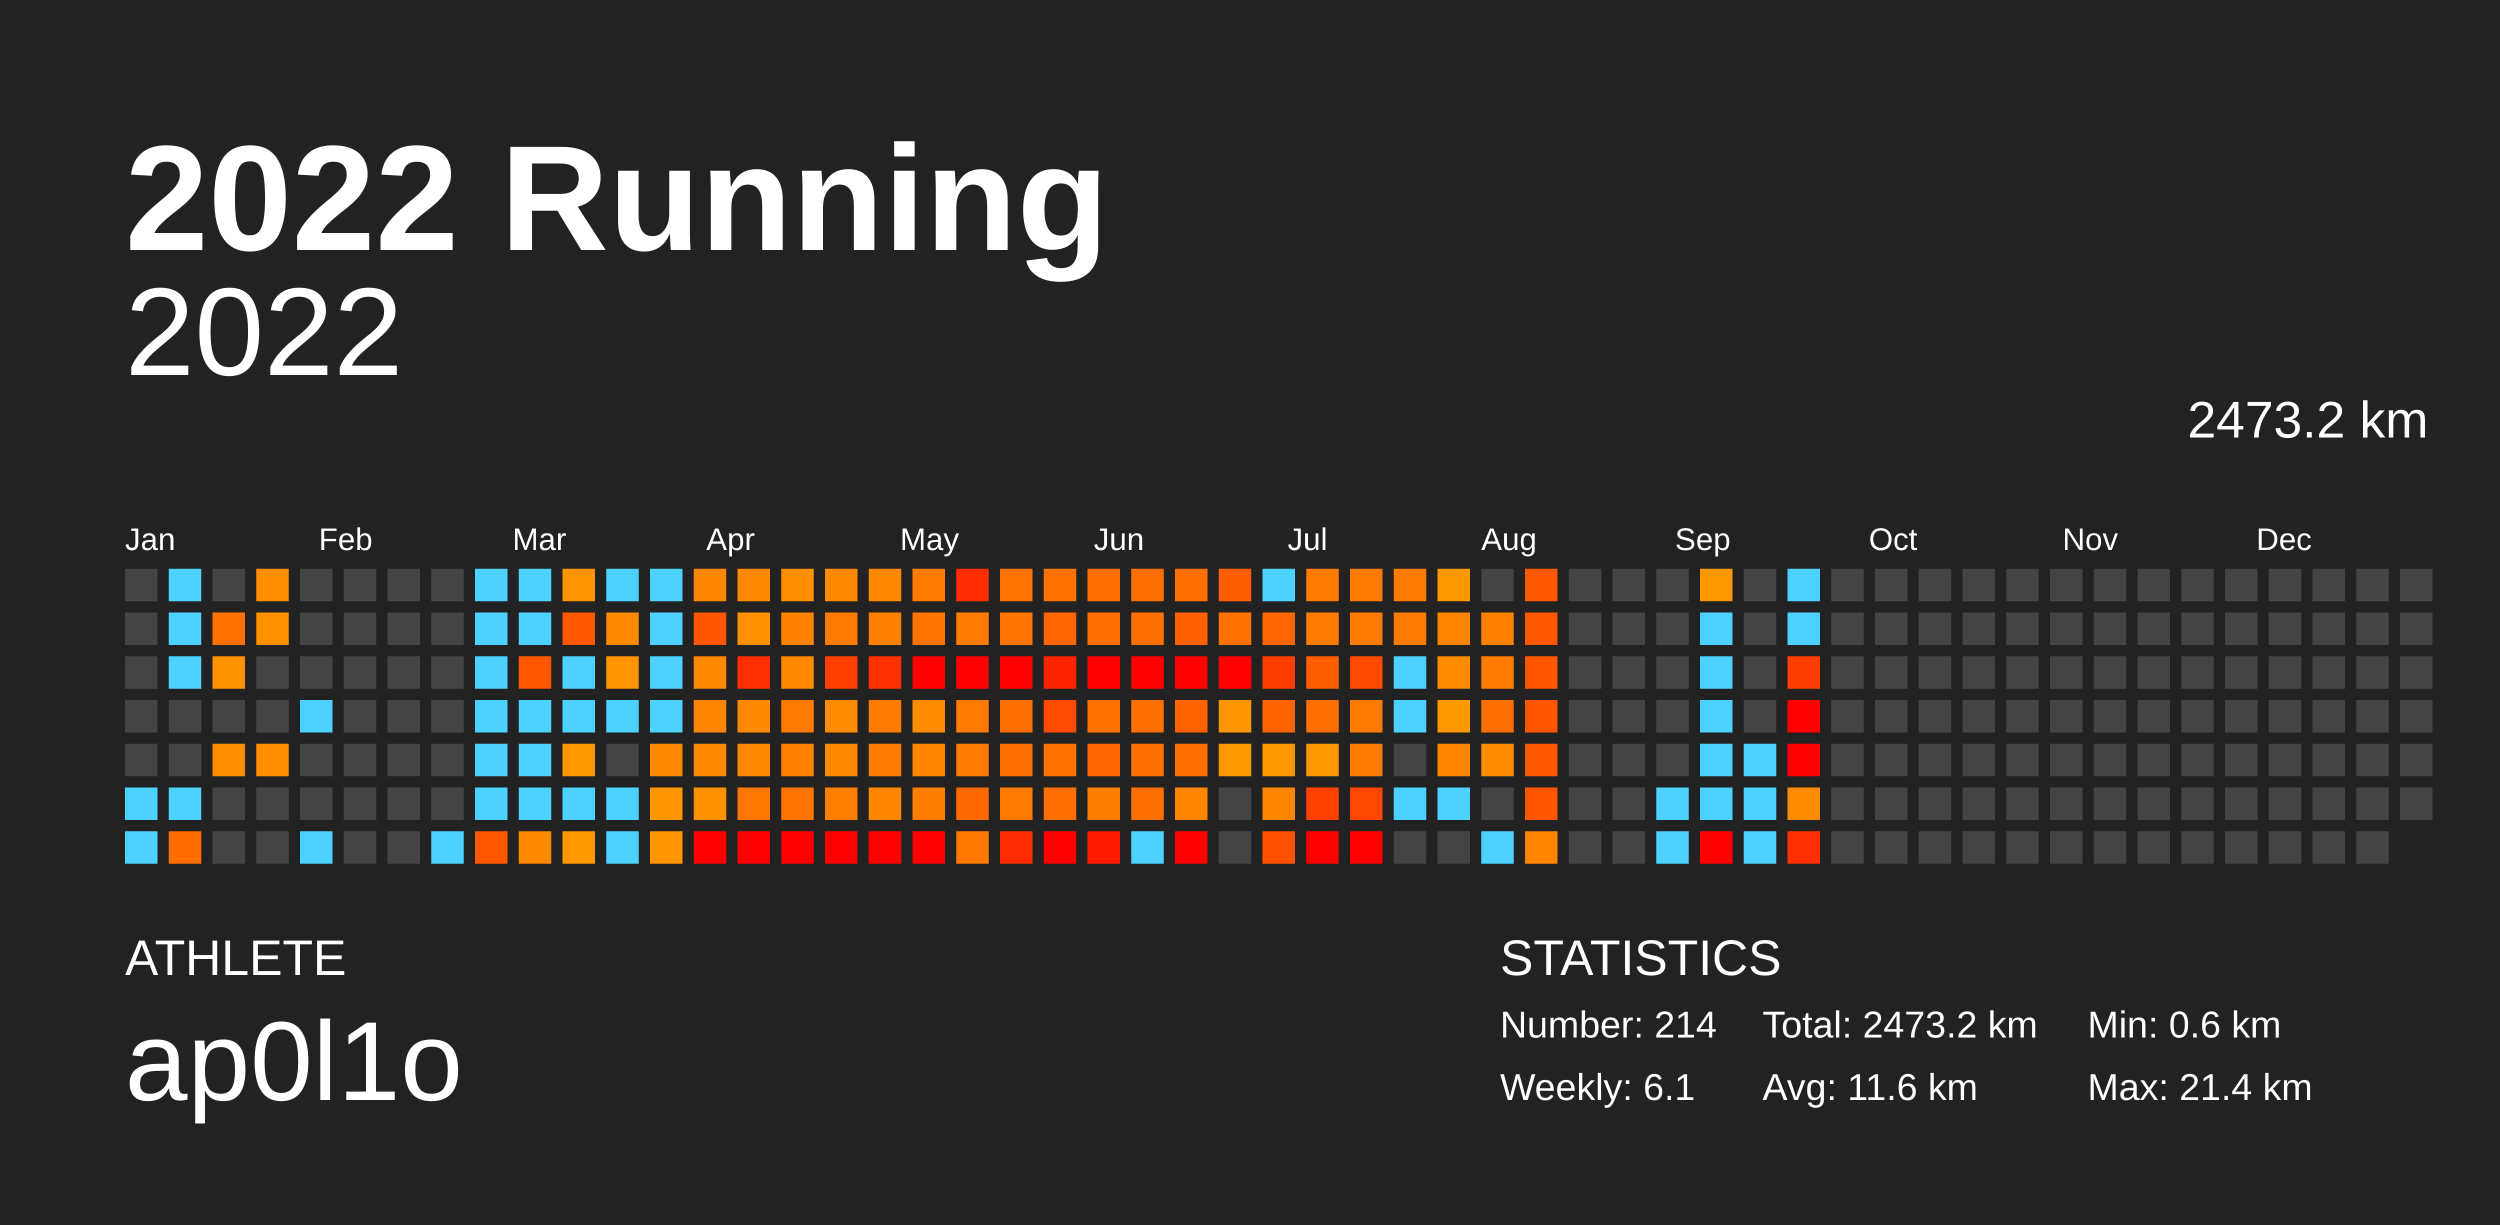
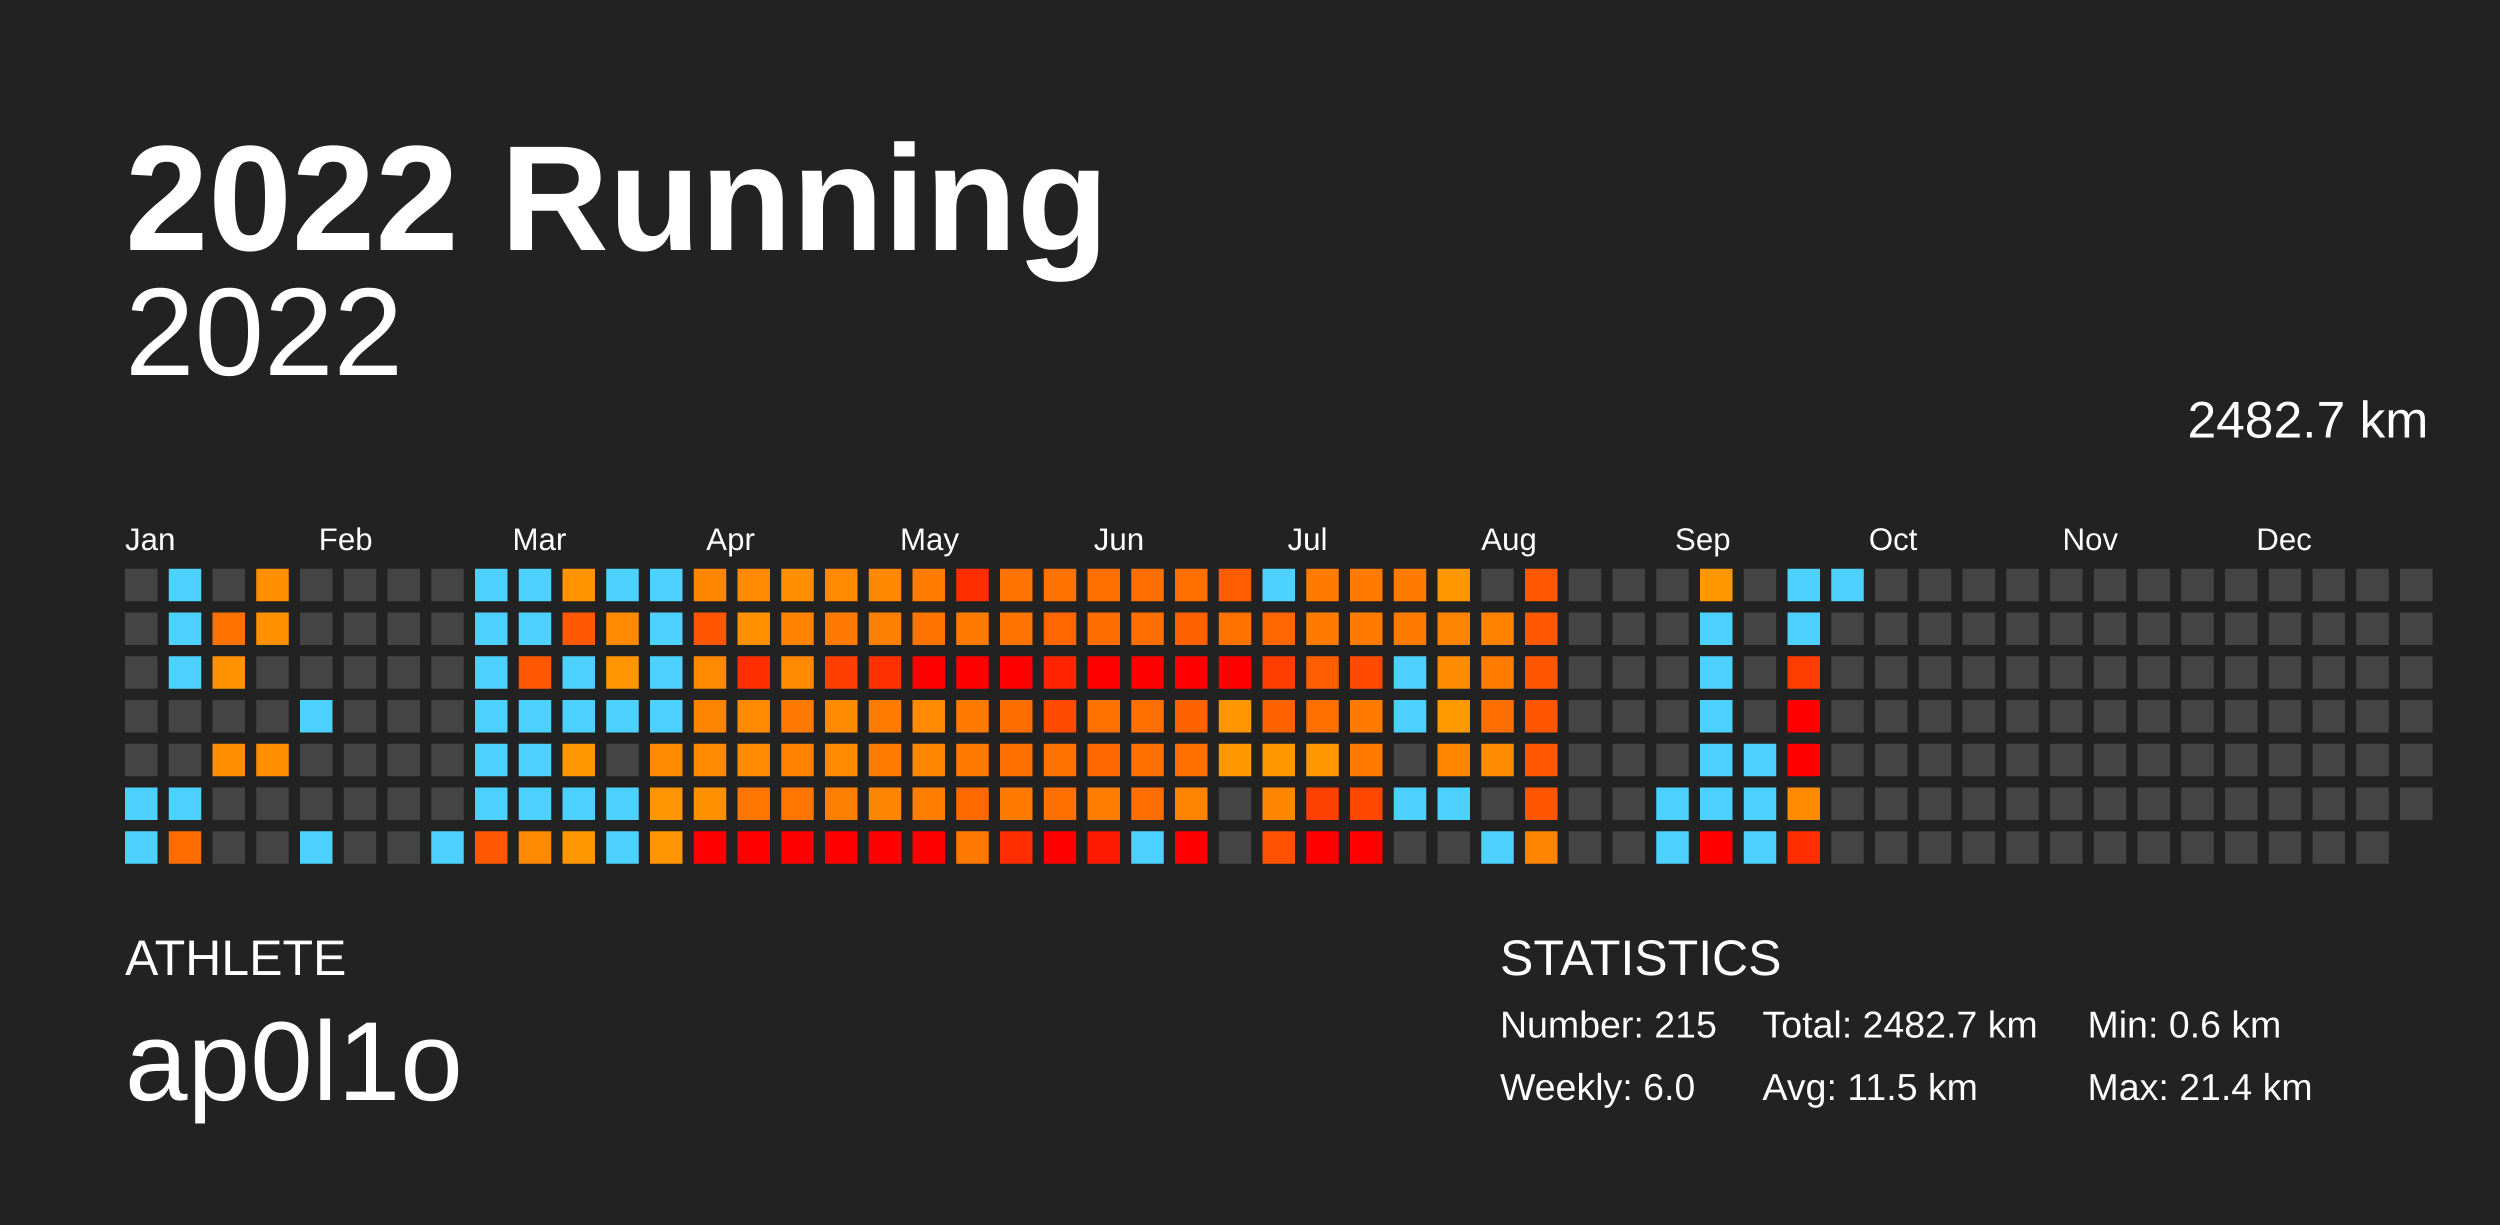
<svg xmlns="http://www.w3.org/2000/svg" baseProfile="full" height="98mm" version="1.1" viewBox="0,0,200,98" width="200mm">
  <defs />
  <rect fill="#222222" height="98" width="200" x="0" y="0" />
  <text fill="#FFFFFF" style="font-size:12px; font-family:Arial; font-weight:bold;" x="10" y="20">2022 Running</text>
  <text fill="#FFFFFF" style="font-size:4px; font-family:Arial" x="10" y="78">ATHLETE</text>
  <text fill="#FFFFFF" style="font-size:9px; font-family:Arial" x="10" y="88">ap0l1o</text>
  <text fill="#FFFFFF" style="font-size:4px; font-family:Arial" x="120" y="78">STATISTICS</text>
-   <text fill="#FFFFFF" style="font-size:3px; font-family:Arial" x="120" y="83">Number: 214</text>
-   <text fill="#FFFFFF" style="font-size:3px; font-family:Arial" x="120" y="88">Weekly: 6.1</text>
-   <text fill="#FFFFFF" style="font-size:3px; font-family:Arial" x="141" y="83">Total: 2473.2 km</text>
-   <text fill="#FFFFFF" style="font-size:3px; font-family:Arial" x="141" y="88">Avg: 11.6 km</text>
+   <text fill="#FFFFFF" style="font-size:3px; font-family:Arial" x="120" y="83">Number: 215</text>
+   <text fill="#FFFFFF" style="font-size:3px; font-family:Arial" x="120" y="88">Weekly: 6.0</text>
+   <text fill="#FFFFFF" style="font-size:3px; font-family:Arial" x="141" y="83">Total: 2482.7 km</text>
+   <text fill="#FFFFFF" style="font-size:3px; font-family:Arial" x="141" y="88">Avg: 11.5 km</text>
  <text fill="#FFFFFF" style="font-size:3px; font-family:Arial" x="167" y="83">Min: 0.6 km</text>
  <text fill="#FFFFFF" style="font-size:3px; font-family:Arial" x="167" y="88">Max: 21.4 km</text>
  <text alignment-baseline="hanging" fill="#FFFFFF" style="font-size:10.0px; font-family:Arial;" x="10" y="30">2022</text>
-   <text alignment-baseline="hanging" fill="#FFFFFF" style="font-size:4.125px; font-family:Arial;" x="175" y="35">2473.2 km</text>
+   <text alignment-baseline="hanging" fill="#FFFFFF" style="font-size:4.125px; font-family:Arial;" x="175" y="35">2482.7 km</text>
  <text fill="#FFFFFF" style="font-size:2.5px; font-family:Arial" x="10.0" y="44">Jan</text>
  <text fill="#FFFFFF" style="font-size:2.5px; font-family:Arial" x="25.5" y="44">Feb</text>
  <text fill="#FFFFFF" style="font-size:2.5px; font-family:Arial" x="41.0" y="44">Mar</text>
  <text fill="#FFFFFF" style="font-size:2.5px; font-family:Arial" x="56.5" y="44">Apr</text>
  <text fill="#FFFFFF" style="font-size:2.5px; font-family:Arial" x="72.0" y="44">May</text>
  <text fill="#FFFFFF" style="font-size:2.5px; font-family:Arial" x="87.5" y="44">Jun</text>
  <text fill="#FFFFFF" style="font-size:2.5px; font-family:Arial" x="103.0" y="44">Jul</text>
  <text fill="#FFFFFF" style="font-size:2.5px; font-family:Arial" x="118.5" y="44">Aug</text>
  <text fill="#FFFFFF" style="font-size:2.5px; font-family:Arial" x="134.0" y="44">Sep</text>
  <text fill="#FFFFFF" style="font-size:2.5px; font-family:Arial" x="149.5" y="44">Oct</text>
  <text fill="#FFFFFF" style="font-size:2.5px; font-family:Arial" x="165.0" y="44">Nov</text>
  <text fill="#FFFFFF" style="font-size:2.5px; font-family:Arial" x="180.5" y="44">Dec</text>
  <rect fill="#444444" height="2.6" width="2.6" x="10.0" y="45.5" />
  <rect fill="#444444" height="2.6" width="2.6" x="10.0" y="49.0" />
  <rect fill="#444444" height="2.6" width="2.6" x="10.0" y="52.5" />
  <rect fill="#444444" height="2.6" width="2.6" x="10.0" y="56.0" />
  <rect fill="#444444" height="2.6" width="2.6" x="10.0" y="59.5" />
  <rect fill="#4dd2ff" height="2.6" width="2.6" x="10.0" y="63.0" />
  <rect fill="#4dd2ff" height="2.6" width="2.6" x="10.0" y="66.5" />
  <rect fill="#4dd2ff" height="2.6" width="2.6" x="13.5" y="45.5" />
  <rect fill="#4dd2ff" height="2.6" width="2.6" x="13.5" y="49.0" />
  <rect fill="#4dd2ff" height="2.6" width="2.6" x="13.5" y="52.5" />
  <rect fill="#444444" height="2.6" width="2.6" x="13.5" y="56.0" />
  <rect fill="#444444" height="2.6" width="2.6" x="13.5" y="59.5" />
  <rect fill="#4dd2ff" height="2.6" width="2.6" x="13.5" y="63.0" />
  <rect fill="#ff6d00" height="2.6" width="2.6" x="13.5" y="66.5" />
  <rect fill="#444444" height="2.6" width="2.6" x="17.0" y="45.5" />
  <rect fill="#ff7100" height="2.6" width="2.6" x="17.0" y="49.0" />
  <rect fill="#ff9200" height="2.6" width="2.6" x="17.0" y="52.5" />
  <rect fill="#444444" height="2.6" width="2.6" x="17.0" y="56.0" />
  <rect fill="#ff8e00" height="2.6" width="2.6" x="17.0" y="59.5" />
  <rect fill="#444444" height="2.6" width="2.6" x="17.0" y="63.0" />
  <rect fill="#444444" height="2.6" width="2.6" x="17.0" y="66.5" />
  <rect fill="#ff8e00" height="2.6" width="2.6" x="20.5" y="45.5" />
  <rect fill="#ff9100" height="2.6" width="2.6" x="20.5" y="49.0" />
  <rect fill="#444444" height="2.6" width="2.6" x="20.5" y="52.5" />
  <rect fill="#444444" height="2.6" width="2.6" x="20.5" y="56.0" />
  <rect fill="#ff8e00" height="2.6" width="2.6" x="20.5" y="59.5" />
  <rect fill="#444444" height="2.6" width="2.6" x="20.5" y="63.0" />
  <rect fill="#444444" height="2.6" width="2.6" x="20.5" y="66.5" />
  <rect fill="#444444" height="2.6" width="2.6" x="24.0" y="45.5" />
  <rect fill="#444444" height="2.6" width="2.6" x="24.0" y="49.0" />
  <rect fill="#444444" height="2.6" width="2.6" x="24.0" y="52.5" />
  <rect fill="#4dd2ff" height="2.6" width="2.6" x="24.0" y="56.0" />
  <rect fill="#444444" height="2.6" width="2.6" x="24.0" y="59.5" />
  <rect fill="#444444" height="2.6" width="2.6" x="24.0" y="63.0" />
  <rect fill="#4dd2ff" height="2.6" width="2.6" x="24.0" y="66.5" />
  <rect fill="#444444" height="2.6" width="2.6" x="27.5" y="45.5" />
  <rect fill="#444444" height="2.6" width="2.6" x="27.5" y="49.0" />
  <rect fill="#444444" height="2.6" width="2.6" x="27.5" y="52.5" />
  <rect fill="#444444" height="2.6" width="2.6" x="27.5" y="56.0" />
  <rect fill="#444444" height="2.6" width="2.6" x="27.5" y="59.5" />
  <rect fill="#444444" height="2.6" width="2.6" x="27.5" y="63.0" />
  <rect fill="#444444" height="2.6" width="2.6" x="27.5" y="66.5" />
  <rect fill="#444444" height="2.6" width="2.6" x="31.0" y="45.5" />
  <rect fill="#444444" height="2.6" width="2.6" x="31.0" y="49.0" />
  <rect fill="#444444" height="2.6" width="2.6" x="31.0" y="52.5" />
  <rect fill="#444444" height="2.6" width="2.6" x="31.0" y="56.0" />
  <rect fill="#444444" height="2.6" width="2.6" x="31.0" y="59.5" />
  <rect fill="#444444" height="2.6" width="2.6" x="31.0" y="63.0" />
  <rect fill="#444444" height="2.6" width="2.6" x="31.0" y="66.5" />
  <rect fill="#444444" height="2.6" width="2.6" x="34.5" y="45.5" />
  <rect fill="#444444" height="2.6" width="2.6" x="34.5" y="49.0" />
  <rect fill="#444444" height="2.6" width="2.6" x="34.5" y="52.5" />
  <rect fill="#444444" height="2.6" width="2.6" x="34.5" y="56.0" />
  <rect fill="#444444" height="2.6" width="2.6" x="34.5" y="59.5" />
  <rect fill="#444444" height="2.6" width="2.6" x="34.5" y="63.0" />
  <rect fill="#4dd2ff" height="2.6" width="2.6" x="34.5" y="66.5" />
  <rect fill="#4dd2ff" height="2.6" width="2.6" x="38.0" y="45.5" />
  <rect fill="#4dd2ff" height="2.6" width="2.6" x="38.0" y="49.0" />
  <rect fill="#4dd2ff" height="2.6" width="2.6" x="38.0" y="52.5" />
  <rect fill="#4dd2ff" height="2.6" width="2.6" x="38.0" y="56.0" />
  <rect fill="#4dd2ff" height="2.6" width="2.6" x="38.0" y="59.5" />
  <rect fill="#4dd2ff" height="2.6" width="2.6" x="38.0" y="63.0" />
  <rect fill="#ff5800" height="2.6" width="2.6" x="38.0" y="66.5" />
  <rect fill="#4dd2ff" height="2.6" width="2.6" x="41.5" y="45.5" />
  <rect fill="#4dd2ff" height="2.6" width="2.6" x="41.5" y="49.0" />
  <rect fill="#ff5800" height="2.6" width="2.6" x="41.5" y="52.5" />
  <rect fill="#4dd2ff" height="2.6" width="2.6" x="41.5" y="56.0" />
  <rect fill="#4dd2ff" height="2.6" width="2.6" x="41.5" y="59.5" />
  <rect fill="#4dd2ff" height="2.6" width="2.6" x="41.5" y="63.0" />
  <rect fill="#ff8900" height="2.6" width="2.6" x="41.5" y="66.5" />
  <rect fill="#ff9400" height="2.6" width="2.6" x="45.0" y="45.5" />
  <rect fill="#ff5800" height="2.6" width="2.6" x="45.0" y="49.0" />
  <rect fill="#4dd2ff" height="2.6" width="2.6" x="45.0" y="52.5" />
  <rect fill="#4dd2ff" height="2.6" width="2.6" x="45.0" y="56.0" />
  <rect fill="#ff9800" height="2.6" width="2.6" x="45.0" y="59.5" />
  <rect fill="#4dd2ff" height="2.6" width="2.6" x="45.0" y="63.0" />
  <rect fill="#ff9800" height="2.6" width="2.6" x="45.0" y="66.5" />
  <rect fill="#4dd2ff" height="2.6" width="2.6" x="48.5" y="45.5" />
  <rect fill="#ff8a00" height="2.6" width="2.6" x="48.5" y="49.0" />
  <rect fill="#ff9500" height="2.6" width="2.6" x="48.5" y="52.5" />
  <rect fill="#4dd2ff" height="2.6" width="2.6" x="48.5" y="56.0" />
  <rect fill="#444444" height="2.6" width="2.6" x="48.5" y="59.5" />
  <rect fill="#4dd2ff" height="2.6" width="2.6" x="48.5" y="63.0" />
  <rect fill="#4dd2ff" height="2.6" width="2.6" x="48.5" y="66.5" />
  <rect fill="#4dd2ff" height="2.6" width="2.6" x="52.0" y="45.5" />
  <rect fill="#4dd2ff" height="2.6" width="2.6" x="52.0" y="49.0" />
  <rect fill="#4dd2ff" height="2.6" width="2.6" x="52.0" y="52.5" />
  <rect fill="#4dd2ff" height="2.6" width="2.6" x="52.0" y="56.0" />
  <rect fill="#ff8a00" height="2.6" width="2.6" x="52.0" y="59.5" />
  <rect fill="#ff9500" height="2.6" width="2.6" x="52.0" y="63.0" />
  <rect fill="#ff9500" height="2.6" width="2.6" x="52.0" y="66.5" />
  <rect fill="#ff8700" height="2.6" width="2.6" x="55.5" y="45.5" />
  <rect fill="#ff5700" height="2.6" width="2.6" x="55.5" y="49.0" />
  <rect fill="#ff8900" height="2.6" width="2.6" x="55.5" y="52.5" />
  <rect fill="#ff8400" height="2.6" width="2.6" x="55.5" y="56.0" />
  <rect fill="#ff8900" height="2.6" width="2.6" x="55.5" y="59.5" />
  <rect fill="#ff9100" height="2.6" width="2.6" x="55.5" y="63.0" />
  <rect fill="red" height="2.6" width="2.6" x="55.5" y="66.5" />
  <rect fill="#ff8900" height="2.6" width="2.6" x="59.0" y="45.5" />
  <rect fill="#ff9100" height="2.6" width="2.6" x="59.0" y="49.0" />
  <rect fill="#ff2e00" height="2.6" width="2.6" x="59.0" y="52.5" />
  <rect fill="#ff8900" height="2.6" width="2.6" x="59.0" y="56.0" />
  <rect fill="#ff8900" height="2.6" width="2.6" x="59.0" y="59.5" />
  <rect fill="#ff7600" height="2.6" width="2.6" x="59.0" y="63.0" />
  <rect fill="red" height="2.6" width="2.6" x="59.0" y="66.5" />
  <rect fill="#ff8f00" height="2.6" width="2.6" x="62.5" y="45.5" />
  <rect fill="#ff8200" height="2.6" width="2.6" x="62.5" y="49.0" />
  <rect fill="#ff8900" height="2.6" width="2.6" x="62.5" y="52.5" />
  <rect fill="#ff7a00" height="2.6" width="2.6" x="62.5" y="56.0" />
  <rect fill="#ff8100" height="2.6" width="2.6" x="62.5" y="59.5" />
  <rect fill="#ff7500" height="2.6" width="2.6" x="62.5" y="63.0" />
  <rect fill="red" height="2.6" width="2.6" x="62.5" y="66.5" />
  <rect fill="#ff8900" height="2.6" width="2.6" x="66.0" y="45.5" />
  <rect fill="#ff7a00" height="2.6" width="2.6" x="66.0" y="49.0" />
  <rect fill="#ff3e00" height="2.6" width="2.6" x="66.0" y="52.5" />
  <rect fill="#ff8b00" height="2.6" width="2.6" x="66.0" y="56.0" />
  <rect fill="#ff8900" height="2.6" width="2.6" x="66.0" y="59.5" />
  <rect fill="#ff7f00" height="2.6" width="2.6" x="66.0" y="63.0" />
  <rect fill="red" height="2.6" width="2.6" x="66.0" y="66.5" />
  <rect fill="#ff8800" height="2.6" width="2.6" x="69.5" y="45.5" />
  <rect fill="#ff8000" height="2.6" width="2.6" x="69.5" y="49.0" />
  <rect fill="#ff3000" height="2.6" width="2.6" x="69.5" y="52.5" />
  <rect fill="#ff7c00" height="2.6" width="2.6" x="69.5" y="56.0" />
  <rect fill="#ff7c00" height="2.6" width="2.6" x="69.5" y="59.5" />
  <rect fill="#ff8600" height="2.6" width="2.6" x="69.5" y="63.0" />
  <rect fill="red" height="2.6" width="2.6" x="69.5" y="66.5" />
  <rect fill="#ff7c00" height="2.6" width="2.6" x="73.0" y="45.5" />
  <rect fill="#ff7300" height="2.6" width="2.6" x="73.0" y="49.0" />
  <rect fill="red" height="2.6" width="2.6" x="73.0" y="52.5" />
  <rect fill="#ff8b00" height="2.6" width="2.6" x="73.0" y="56.0" />
  <rect fill="#ff8700" height="2.6" width="2.6" x="73.0" y="59.5" />
  <rect fill="#ff7e00" height="2.6" width="2.6" x="73.0" y="63.0" />
  <rect fill="red" height="2.6" width="2.6" x="73.0" y="66.5" />
  <rect fill="#ff2d00" height="2.6" width="2.6" x="76.5" y="45.5" />
  <rect fill="#ff7b00" height="2.6" width="2.6" x="76.5" y="49.0" />
  <rect fill="red" height="2.6" width="2.6" x="76.5" y="52.5" />
  <rect fill="#ff7b00" height="2.6" width="2.6" x="76.5" y="56.0" />
  <rect fill="#ff7b00" height="2.6" width="2.6" x="76.5" y="59.5" />
  <rect fill="#ff6900" height="2.6" width="2.6" x="76.5" y="63.0" />
  <rect fill="#ff7900" height="2.6" width="2.6" x="76.5" y="66.5" />
  <rect fill="#ff7400" height="2.6" width="2.6" x="80.0" y="45.5" />
  <rect fill="#ff7400" height="2.6" width="2.6" x="80.0" y="49.0" />
  <rect fill="red" height="2.6" width="2.6" x="80.0" y="52.5" />
  <rect fill="#ff6e00" height="2.6" width="2.6" x="80.0" y="56.0" />
  <rect fill="#ff7000" height="2.6" width="2.6" x="80.0" y="59.5" />
  <rect fill="#ff7b00" height="2.6" width="2.6" x="80.0" y="63.0" />
  <rect fill="#ff2d00" height="2.6" width="2.6" x="80.0" y="66.5" />
  <rect fill="#ff7200" height="2.6" width="2.6" x="83.5" y="45.5" />
  <rect fill="#ff6500" height="2.6" width="2.6" x="83.5" y="49.0" />
  <rect fill="#ff2400" height="2.6" width="2.6" x="83.5" y="52.5" />
  <rect fill="#ff4b00" height="2.6" width="2.6" x="83.5" y="56.0" />
  <rect fill="#ff7200" height="2.6" width="2.6" x="83.5" y="59.5" />
  <rect fill="#ff7000" height="2.6" width="2.6" x="83.5" y="63.0" />
  <rect fill="red" height="2.6" width="2.6" x="83.5" y="66.5" />
  <rect fill="#ff7000" height="2.6" width="2.6" x="87.0" y="45.5" />
  <rect fill="#ff6e00" height="2.6" width="2.6" x="87.0" y="49.0" />
  <rect fill="red" height="2.6" width="2.6" x="87.0" y="52.5" />
  <rect fill="#ff7100" height="2.6" width="2.6" x="87.0" y="56.0" />
  <rect fill="#ff6500" height="2.6" width="2.6" x="87.0" y="59.5" />
  <rect fill="#ff7e00" height="2.6" width="2.6" x="87.0" y="63.0" />
  <rect fill="#ff1a00" height="2.6" width="2.6" x="87.0" y="66.5" />
  <rect fill="#ff6f00" height="2.6" width="2.6" x="90.5" y="45.5" />
  <rect fill="#ff6f00" height="2.6" width="2.6" x="90.5" y="49.0" />
  <rect fill="red" height="2.6" width="2.6" x="90.5" y="52.5" />
  <rect fill="#ff7000" height="2.6" width="2.6" x="90.5" y="56.0" />
  <rect fill="#ff7000" height="2.6" width="2.6" x="90.5" y="59.5" />
  <rect fill="#ff6f00" height="2.6" width="2.6" x="90.5" y="63.0" />
  <rect fill="#4dd2ff" height="2.6" width="2.6" x="90.5" y="66.5" />
  <rect fill="#ff7000" height="2.6" width="2.6" x="94.0" y="45.5" />
  <rect fill="#ff6100" height="2.6" width="2.6" x="94.0" y="49.0" />
  <rect fill="red" height="2.6" width="2.6" x="94.0" y="52.5" />
  <rect fill="#ff6200" height="2.6" width="2.6" x="94.0" y="56.0" />
  <rect fill="#ff7000" height="2.6" width="2.6" x="94.0" y="59.5" />
  <rect fill="#ff8400" height="2.6" width="2.6" x="94.0" y="63.0" />
  <rect fill="red" height="2.6" width="2.6" x="94.0" y="66.5" />
  <rect fill="#ff5d00" height="2.6" width="2.6" x="97.5" y="45.5" />
  <rect fill="#ff7200" height="2.6" width="2.6" x="97.5" y="49.0" />
  <rect fill="red" height="2.6" width="2.6" x="97.5" y="52.5" />
  <rect fill="#ff9500" height="2.6" width="2.6" x="97.5" y="56.0" />
  <rect fill="#ff9700" height="2.6" width="2.6" x="97.5" y="59.5" />
  <rect fill="#444444" height="2.6" width="2.6" x="97.5" y="63.0" />
  <rect fill="#444444" height="2.6" width="2.6" x="97.5" y="66.5" />
  <rect fill="#4dd2ff" height="2.6" width="2.6" x="101.0" y="45.5" />
  <rect fill="#ff6500" height="2.6" width="2.6" x="101.0" y="49.0" />
  <rect fill="#ff3d00" height="2.6" width="2.6" x="101.0" y="52.5" />
  <rect fill="#ff6200" height="2.6" width="2.6" x="101.0" y="56.0" />
  <rect fill="#ff9800" height="2.6" width="2.6" x="101.0" y="59.5" />
  <rect fill="#ff8600" height="2.6" width="2.6" x="101.0" y="63.0" />
  <rect fill="#ff5100" height="2.6" width="2.6" x="101.0" y="66.5" />
  <rect fill="#ff7b00" height="2.6" width="2.6" x="104.5" y="45.5" />
  <rect fill="#ff7b00" height="2.6" width="2.6" x="104.5" y="49.0" />
  <rect fill="#ff5d00" height="2.6" width="2.6" x="104.5" y="52.5" />
  <rect fill="#ff7000" height="2.6" width="2.6" x="104.5" y="56.0" />
  <rect fill="#ff9800" height="2.6" width="2.6" x="104.5" y="59.5" />
  <rect fill="#ff4100" height="2.6" width="2.6" x="104.5" y="63.0" />
  <rect fill="red" height="2.6" width="2.6" x="104.5" y="66.5" />
  <rect fill="#ff7b00" height="2.6" width="2.6" x="108.0" y="45.5" />
  <rect fill="#ff7b00" height="2.6" width="2.6" x="108.0" y="49.0" />
  <rect fill="#ff4a00" height="2.6" width="2.6" x="108.0" y="52.5" />
  <rect fill="#ff7b00" height="2.6" width="2.6" x="108.0" y="56.0" />
  <rect fill="#ff7b00" height="2.6" width="2.6" x="108.0" y="59.5" />
  <rect fill="#ff4700" height="2.6" width="2.6" x="108.0" y="63.0" />
  <rect fill="red" height="2.6" width="2.6" x="108.0" y="66.5" />
  <rect fill="#ff7b00" height="2.6" width="2.6" x="111.5" y="45.5" />
  <rect fill="#ff7b00" height="2.6" width="2.6" x="111.5" y="49.0" />
  <rect fill="#4dd2ff" height="2.6" width="2.6" x="111.5" y="52.5" />
  <rect fill="#4dd2ff" height="2.6" width="2.6" x="111.5" y="56.0" />
  <rect fill="#444444" height="2.6" width="2.6" x="111.5" y="59.5" />
  <rect fill="#4dd2ff" height="2.6" width="2.6" x="111.5" y="63.0" />
  <rect fill="#444444" height="2.6" width="2.6" x="111.5" y="66.5" />
  <rect fill="#ff9800" height="2.6" width="2.6" x="115.0" y="45.5" />
  <rect fill="#ff8500" height="2.6" width="2.6" x="115.0" y="49.0" />
  <rect fill="#ff8b00" height="2.6" width="2.6" x="115.0" y="52.5" />
  <rect fill="#ff9900" height="2.6" width="2.6" x="115.0" y="56.0" />
  <rect fill="#ff8700" height="2.6" width="2.6" x="115.0" y="59.5" />
  <rect fill="#4dd2ff" height="2.6" width="2.6" x="115.0" y="63.0" />
  <rect fill="#444444" height="2.6" width="2.6" x="115.0" y="66.5" />
  <rect fill="#444444" height="2.6" width="2.6" x="118.5" y="45.5" />
  <rect fill="#ff8100" height="2.6" width="2.6" x="118.5" y="49.0" />
  <rect fill="#ff7c00" height="2.6" width="2.6" x="118.5" y="52.5" />
  <rect fill="#ff6f00" height="2.6" width="2.6" x="118.5" y="56.0" />
  <rect fill="#ff8b00" height="2.6" width="2.6" x="118.5" y="59.5" />
  <rect fill="#444444" height="2.6" width="2.6" x="118.5" y="63.0" />
  <rect fill="#4dd2ff" height="2.6" width="2.6" x="118.5" y="66.5" />
  <rect fill="#ff5800" height="2.6" width="2.6" x="122.0" y="45.5" />
  <rect fill="#ff5800" height="2.6" width="2.6" x="122.0" y="49.0" />
  <rect fill="#ff5700" height="2.6" width="2.6" x="122.0" y="52.5" />
  <rect fill="#ff5700" height="2.6" width="2.6" x="122.0" y="56.0" />
  <rect fill="#ff5800" height="2.6" width="2.6" x="122.0" y="59.5" />
  <rect fill="#ff5700" height="2.6" width="2.6" x="122.0" y="63.0" />
  <rect fill="#ff8400" height="2.6" width="2.6" x="122.0" y="66.5" />
  <rect fill="#444444" height="2.6" width="2.6" x="125.5" y="45.5" />
  <rect fill="#444444" height="2.6" width="2.6" x="125.5" y="49.0" />
  <rect fill="#444444" height="2.6" width="2.6" x="125.5" y="52.5" />
  <rect fill="#444444" height="2.6" width="2.6" x="125.5" y="56.0" />
  <rect fill="#444444" height="2.6" width="2.6" x="125.5" y="59.5" />
  <rect fill="#444444" height="2.6" width="2.6" x="125.5" y="63.0" />
  <rect fill="#444444" height="2.6" width="2.6" x="125.5" y="66.5" />
  <rect fill="#444444" height="2.6" width="2.6" x="129.0" y="45.5" />
  <rect fill="#444444" height="2.6" width="2.6" x="129.0" y="49.0" />
  <rect fill="#444444" height="2.6" width="2.6" x="129.0" y="52.5" />
  <rect fill="#444444" height="2.6" width="2.6" x="129.0" y="56.0" />
  <rect fill="#444444" height="2.6" width="2.6" x="129.0" y="59.5" />
  <rect fill="#444444" height="2.6" width="2.6" x="129.0" y="63.0" />
  <rect fill="#444444" height="2.6" width="2.6" x="129.0" y="66.5" />
  <rect fill="#444444" height="2.6" width="2.6" x="132.5" y="45.5" />
  <rect fill="#444444" height="2.6" width="2.6" x="132.5" y="49.0" />
  <rect fill="#444444" height="2.6" width="2.6" x="132.5" y="52.5" />
  <rect fill="#444444" height="2.6" width="2.6" x="132.5" y="56.0" />
  <rect fill="#444444" height="2.6" width="2.6" x="132.5" y="59.5" />
  <rect fill="#4dd2ff" height="2.6" width="2.6" x="132.5" y="63.0" />
  <rect fill="#4dd2ff" height="2.6" width="2.6" x="132.5" y="66.5" />
  <rect fill="#ff9800" height="2.6" width="2.6" x="136.0" y="45.5" />
  <rect fill="#4dd2ff" height="2.6" width="2.6" x="136.0" y="49.0" />
  <rect fill="#4dd2ff" height="2.6" width="2.6" x="136.0" y="52.5" />
  <rect fill="#4dd2ff" height="2.6" width="2.6" x="136.0" y="56.0" />
  <rect fill="#4dd2ff" height="2.6" width="2.6" x="136.0" y="59.5" />
  <rect fill="#4dd2ff" height="2.6" width="2.6" x="136.0" y="63.0" />
  <rect fill="red" height="2.6" width="2.6" x="136.0" y="66.5" />
  <rect fill="#444444" height="2.6" width="2.6" x="139.5" y="45.5" />
  <rect fill="#444444" height="2.6" width="2.6" x="139.5" y="49.0" />
  <rect fill="#444444" height="2.6" width="2.6" x="139.5" y="52.5" />
  <rect fill="#444444" height="2.6" width="2.6" x="139.5" y="56.0" />
  <rect fill="#4dd2ff" height="2.6" width="2.6" x="139.5" y="59.5" />
  <rect fill="#4dd2ff" height="2.6" width="2.6" x="139.5" y="63.0" />
  <rect fill="#4dd2ff" height="2.6" width="2.6" x="139.5" y="66.5" />
  <rect fill="#4dd2ff" height="2.6" width="2.6" x="143.0" y="45.5" />
  <rect fill="#4dd2ff" height="2.6" width="2.6" x="143.0" y="49.0" />
  <rect fill="#ff3d00" height="2.6" width="2.6" x="143.0" y="52.5" />
  <rect fill="red" height="2.6" width="2.6" x="143.0" y="56.0" />
  <rect fill="red" height="2.6" width="2.6" x="143.0" y="59.5" />
  <rect fill="#ff8b00" height="2.6" width="2.6" x="143.0" y="63.0" />
  <rect fill="#ff2e00" height="2.6" width="2.6" x="143.0" y="66.5" />
-   <rect fill="#444444" height="2.6" width="2.6" x="146.5" y="45.5" />
+   <rect fill="#4dd2ff" height="2.6" width="2.6" x="146.5" y="45.5" />
  <rect fill="#444444" height="2.6" width="2.6" x="146.5" y="49.0" />
  <rect fill="#444444" height="2.6" width="2.6" x="146.5" y="52.5" />
  <rect fill="#444444" height="2.6" width="2.6" x="146.5" y="56.0" />
  <rect fill="#444444" height="2.6" width="2.6" x="146.5" y="59.5" />
  <rect fill="#444444" height="2.6" width="2.6" x="146.5" y="63.0" />
  <rect fill="#444444" height="2.6" width="2.6" x="146.5" y="66.5" />
  <rect fill="#444444" height="2.6" width="2.6" x="150.0" y="45.5" />
  <rect fill="#444444" height="2.6" width="2.6" x="150.0" y="49.0" />
  <rect fill="#444444" height="2.6" width="2.6" x="150.0" y="52.5" />
  <rect fill="#444444" height="2.6" width="2.6" x="150.0" y="56.0" />
  <rect fill="#444444" height="2.6" width="2.6" x="150.0" y="59.5" />
  <rect fill="#444444" height="2.6" width="2.6" x="150.0" y="63.0" />
  <rect fill="#444444" height="2.6" width="2.6" x="150.0" y="66.5" />
  <rect fill="#444444" height="2.6" width="2.6" x="153.5" y="45.5" />
  <rect fill="#444444" height="2.6" width="2.6" x="153.5" y="49.0" />
  <rect fill="#444444" height="2.6" width="2.6" x="153.5" y="52.5" />
  <rect fill="#444444" height="2.6" width="2.6" x="153.5" y="56.0" />
  <rect fill="#444444" height="2.6" width="2.6" x="153.5" y="59.5" />
  <rect fill="#444444" height="2.6" width="2.6" x="153.5" y="63.0" />
  <rect fill="#444444" height="2.6" width="2.6" x="153.5" y="66.5" />
  <rect fill="#444444" height="2.6" width="2.6" x="157.0" y="45.5" />
  <rect fill="#444444" height="2.6" width="2.6" x="157.0" y="49.0" />
  <rect fill="#444444" height="2.6" width="2.6" x="157.0" y="52.5" />
  <rect fill="#444444" height="2.6" width="2.6" x="157.0" y="56.0" />
  <rect fill="#444444" height="2.6" width="2.6" x="157.0" y="59.5" />
  <rect fill="#444444" height="2.6" width="2.6" x="157.0" y="63.0" />
  <rect fill="#444444" height="2.6" width="2.6" x="157.0" y="66.5" />
  <rect fill="#444444" height="2.6" width="2.6" x="160.5" y="45.5" />
  <rect fill="#444444" height="2.6" width="2.6" x="160.5" y="49.0" />
  <rect fill="#444444" height="2.6" width="2.6" x="160.5" y="52.5" />
  <rect fill="#444444" height="2.6" width="2.6" x="160.5" y="56.0" />
  <rect fill="#444444" height="2.6" width="2.6" x="160.5" y="59.5" />
  <rect fill="#444444" height="2.6" width="2.6" x="160.5" y="63.0" />
  <rect fill="#444444" height="2.6" width="2.6" x="160.5" y="66.5" />
  <rect fill="#444444" height="2.6" width="2.6" x="164.0" y="45.5" />
  <rect fill="#444444" height="2.6" width="2.6" x="164.0" y="49.0" />
  <rect fill="#444444" height="2.6" width="2.6" x="164.0" y="52.5" />
  <rect fill="#444444" height="2.6" width="2.6" x="164.0" y="56.0" />
  <rect fill="#444444" height="2.6" width="2.6" x="164.0" y="59.5" />
  <rect fill="#444444" height="2.6" width="2.6" x="164.0" y="63.0" />
  <rect fill="#444444" height="2.6" width="2.6" x="164.0" y="66.5" />
  <rect fill="#444444" height="2.6" width="2.6" x="167.5" y="45.5" />
  <rect fill="#444444" height="2.6" width="2.6" x="167.5" y="49.0" />
  <rect fill="#444444" height="2.6" width="2.6" x="167.5" y="52.5" />
  <rect fill="#444444" height="2.6" width="2.6" x="167.5" y="56.0" />
  <rect fill="#444444" height="2.6" width="2.6" x="167.5" y="59.5" />
  <rect fill="#444444" height="2.6" width="2.6" x="167.5" y="63.0" />
  <rect fill="#444444" height="2.6" width="2.6" x="167.5" y="66.5" />
  <rect fill="#444444" height="2.6" width="2.6" x="171.0" y="45.5" />
  <rect fill="#444444" height="2.6" width="2.6" x="171.0" y="49.0" />
  <rect fill="#444444" height="2.6" width="2.6" x="171.0" y="52.5" />
  <rect fill="#444444" height="2.6" width="2.6" x="171.0" y="56.0" />
  <rect fill="#444444" height="2.6" width="2.6" x="171.0" y="59.5" />
  <rect fill="#444444" height="2.6" width="2.6" x="171.0" y="63.0" />
  <rect fill="#444444" height="2.6" width="2.6" x="171.0" y="66.5" />
  <rect fill="#444444" height="2.6" width="2.6" x="174.5" y="45.5" />
  <rect fill="#444444" height="2.6" width="2.6" x="174.5" y="49.0" />
  <rect fill="#444444" height="2.6" width="2.6" x="174.5" y="52.5" />
  <rect fill="#444444" height="2.6" width="2.6" x="174.5" y="56.0" />
  <rect fill="#444444" height="2.6" width="2.6" x="174.5" y="59.5" />
  <rect fill="#444444" height="2.6" width="2.6" x="174.5" y="63.0" />
  <rect fill="#444444" height="2.6" width="2.6" x="174.5" y="66.5" />
  <rect fill="#444444" height="2.6" width="2.6" x="178.0" y="45.5" />
  <rect fill="#444444" height="2.6" width="2.6" x="178.0" y="49.0" />
  <rect fill="#444444" height="2.6" width="2.6" x="178.0" y="52.5" />
  <rect fill="#444444" height="2.6" width="2.6" x="178.0" y="56.0" />
  <rect fill="#444444" height="2.6" width="2.6" x="178.0" y="59.5" />
  <rect fill="#444444" height="2.6" width="2.6" x="178.0" y="63.0" />
  <rect fill="#444444" height="2.6" width="2.6" x="178.0" y="66.5" />
  <rect fill="#444444" height="2.6" width="2.6" x="181.5" y="45.5" />
  <rect fill="#444444" height="2.6" width="2.6" x="181.5" y="49.0" />
  <rect fill="#444444" height="2.6" width="2.6" x="181.5" y="52.5" />
  <rect fill="#444444" height="2.6" width="2.6" x="181.5" y="56.0" />
  <rect fill="#444444" height="2.6" width="2.6" x="181.5" y="59.5" />
  <rect fill="#444444" height="2.6" width="2.6" x="181.5" y="63.0" />
  <rect fill="#444444" height="2.6" width="2.6" x="181.5" y="66.5" />
  <rect fill="#444444" height="2.6" width="2.6" x="185.0" y="45.5" />
  <rect fill="#444444" height="2.6" width="2.6" x="185.0" y="49.0" />
  <rect fill="#444444" height="2.6" width="2.6" x="185.0" y="52.5" />
  <rect fill="#444444" height="2.6" width="2.6" x="185.0" y="56.0" />
  <rect fill="#444444" height="2.6" width="2.6" x="185.0" y="59.5" />
  <rect fill="#444444" height="2.6" width="2.6" x="185.0" y="63.0" />
  <rect fill="#444444" height="2.6" width="2.6" x="185.0" y="66.5" />
  <rect fill="#444444" height="2.6" width="2.6" x="188.5" y="45.5" />
  <rect fill="#444444" height="2.6" width="2.6" x="188.5" y="49.0" />
  <rect fill="#444444" height="2.6" width="2.6" x="188.5" y="52.5" />
  <rect fill="#444444" height="2.6" width="2.6" x="188.5" y="56.0" />
  <rect fill="#444444" height="2.6" width="2.6" x="188.5" y="59.5" />
  <rect fill="#444444" height="2.6" width="2.6" x="188.5" y="63.0" />
  <rect fill="#444444" height="2.6" width="2.6" x="188.5" y="66.5" />
  <rect fill="#444444" height="2.6" width="2.6" x="192.0" y="45.5" />
  <rect fill="#444444" height="2.6" width="2.6" x="192.0" y="49.0" />
  <rect fill="#444444" height="2.6" width="2.6" x="192.0" y="52.5" />
  <rect fill="#444444" height="2.6" width="2.6" x="192.0" y="56.0" />
  <rect fill="#444444" height="2.6" width="2.6" x="192.0" y="59.5" />
  <rect fill="#444444" height="2.6" width="2.6" x="192.0" y="63.0" />
</svg>
